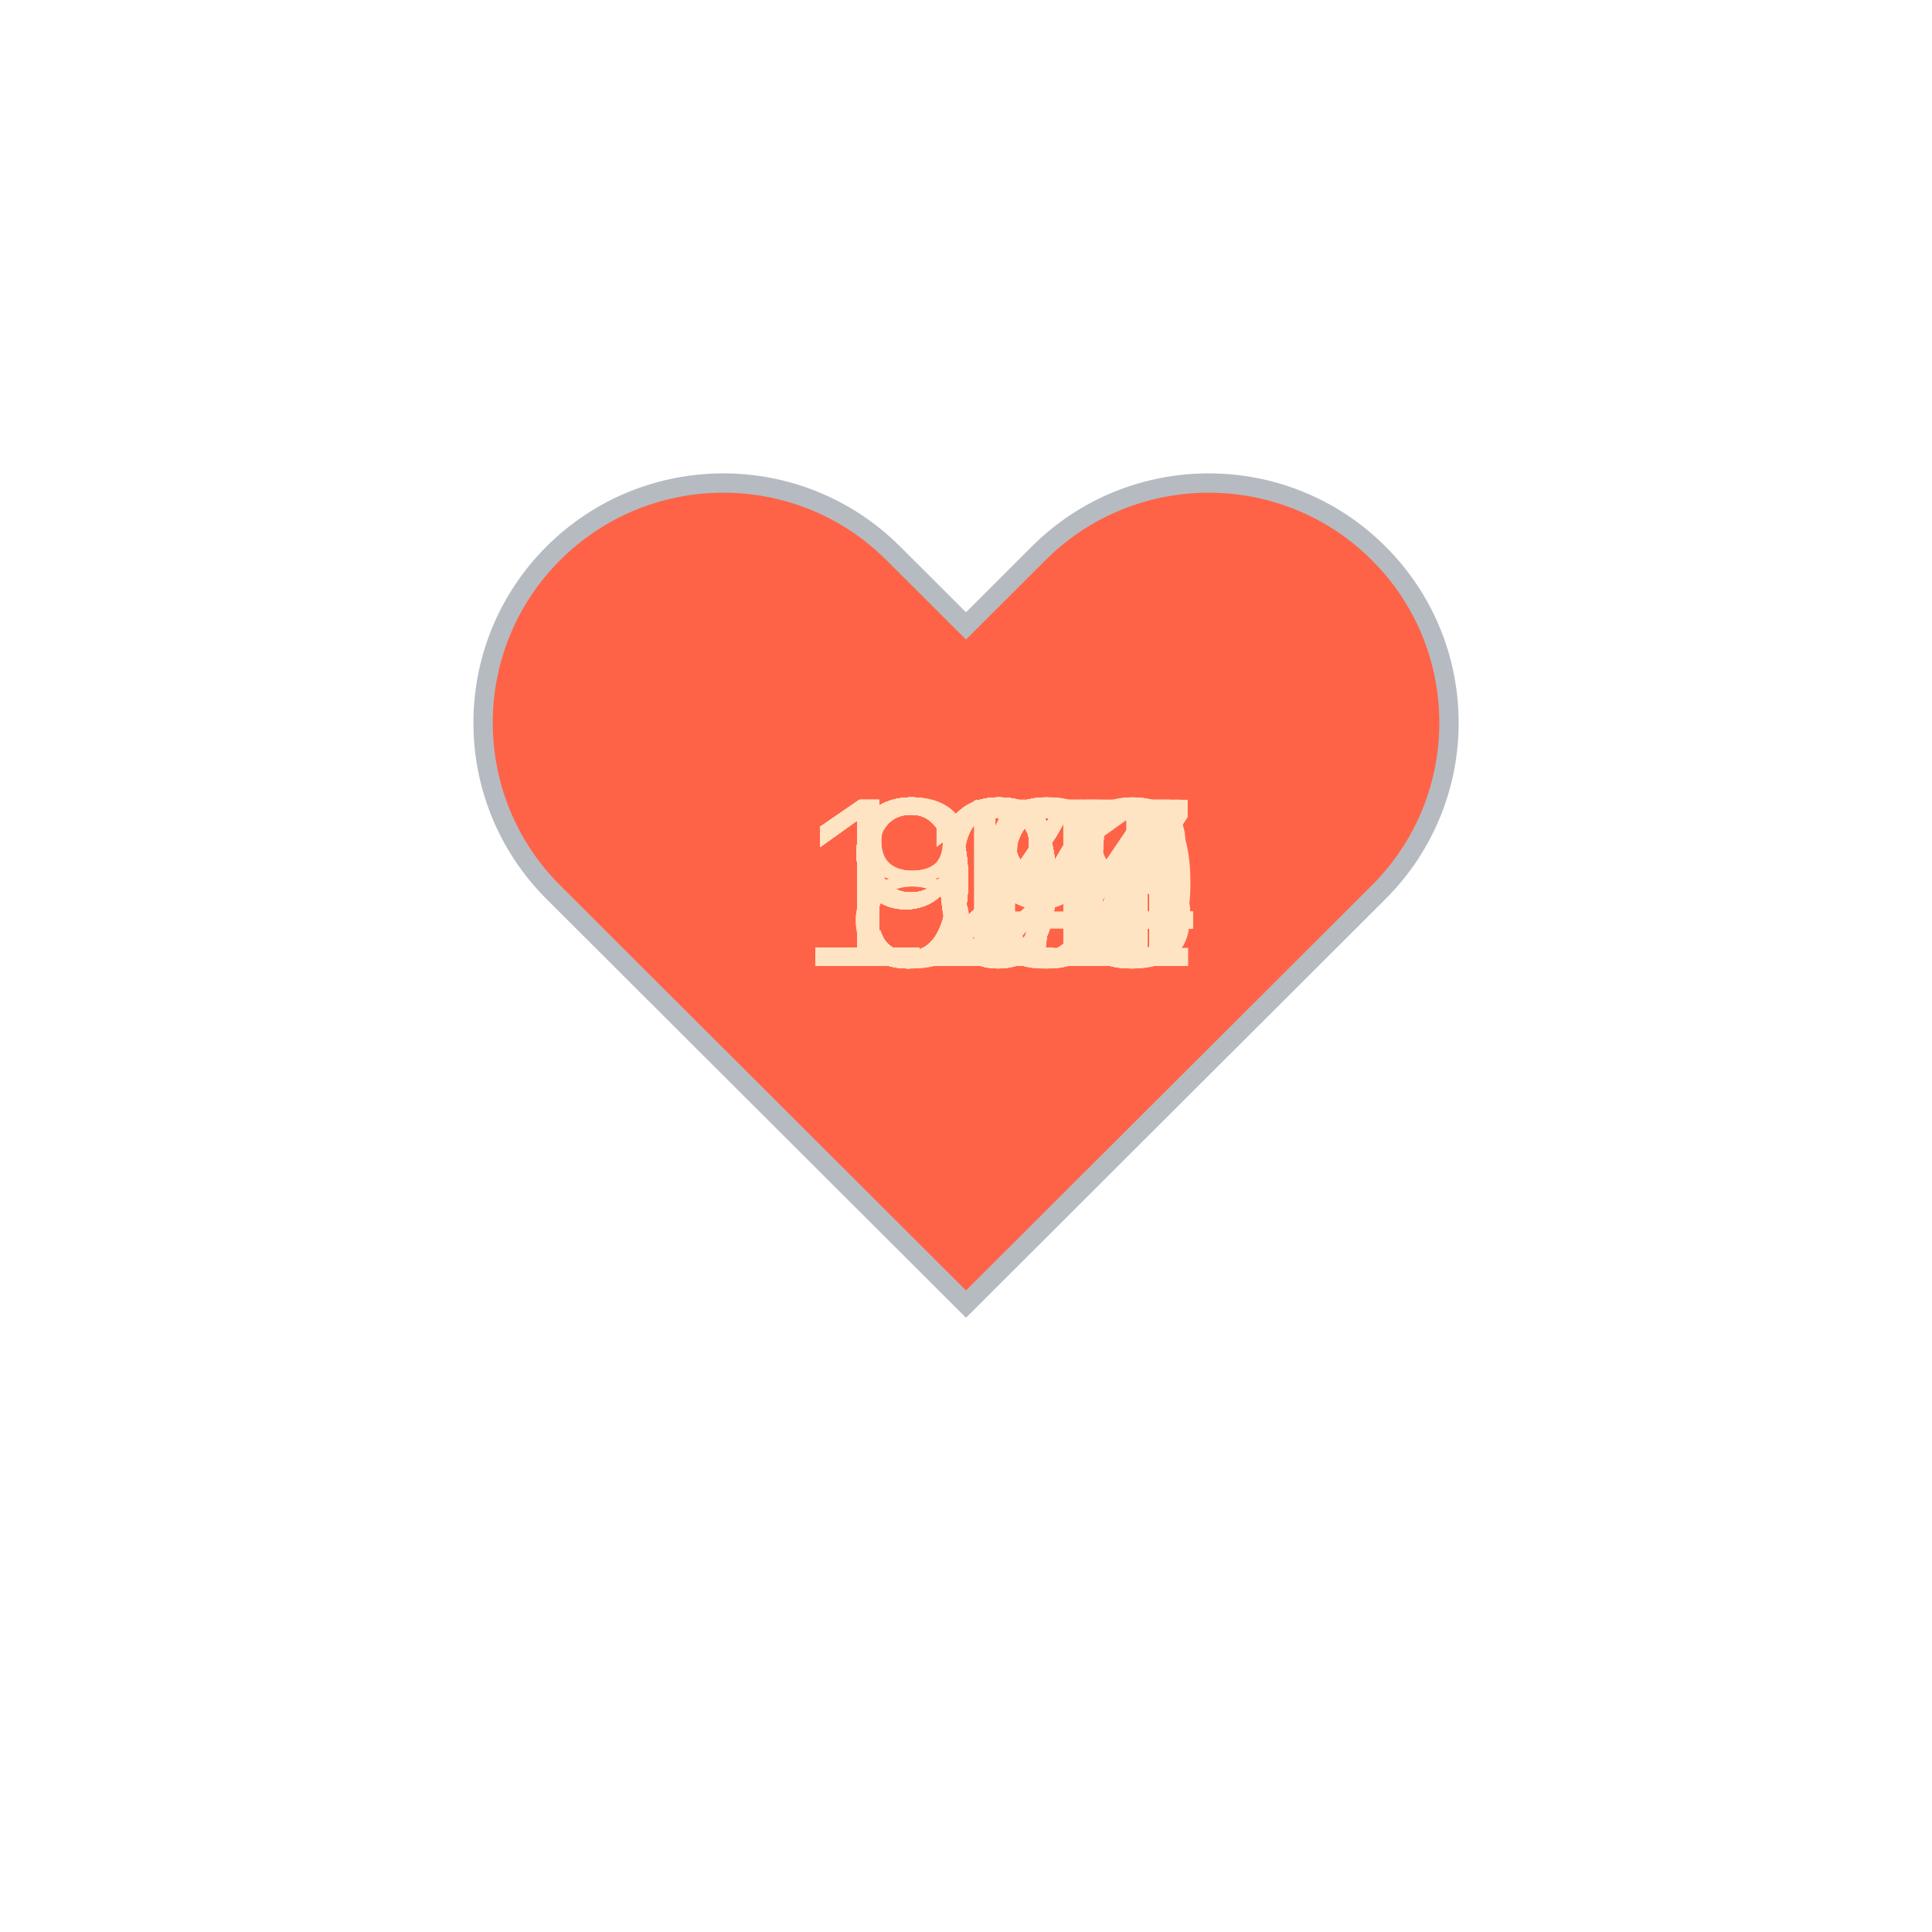
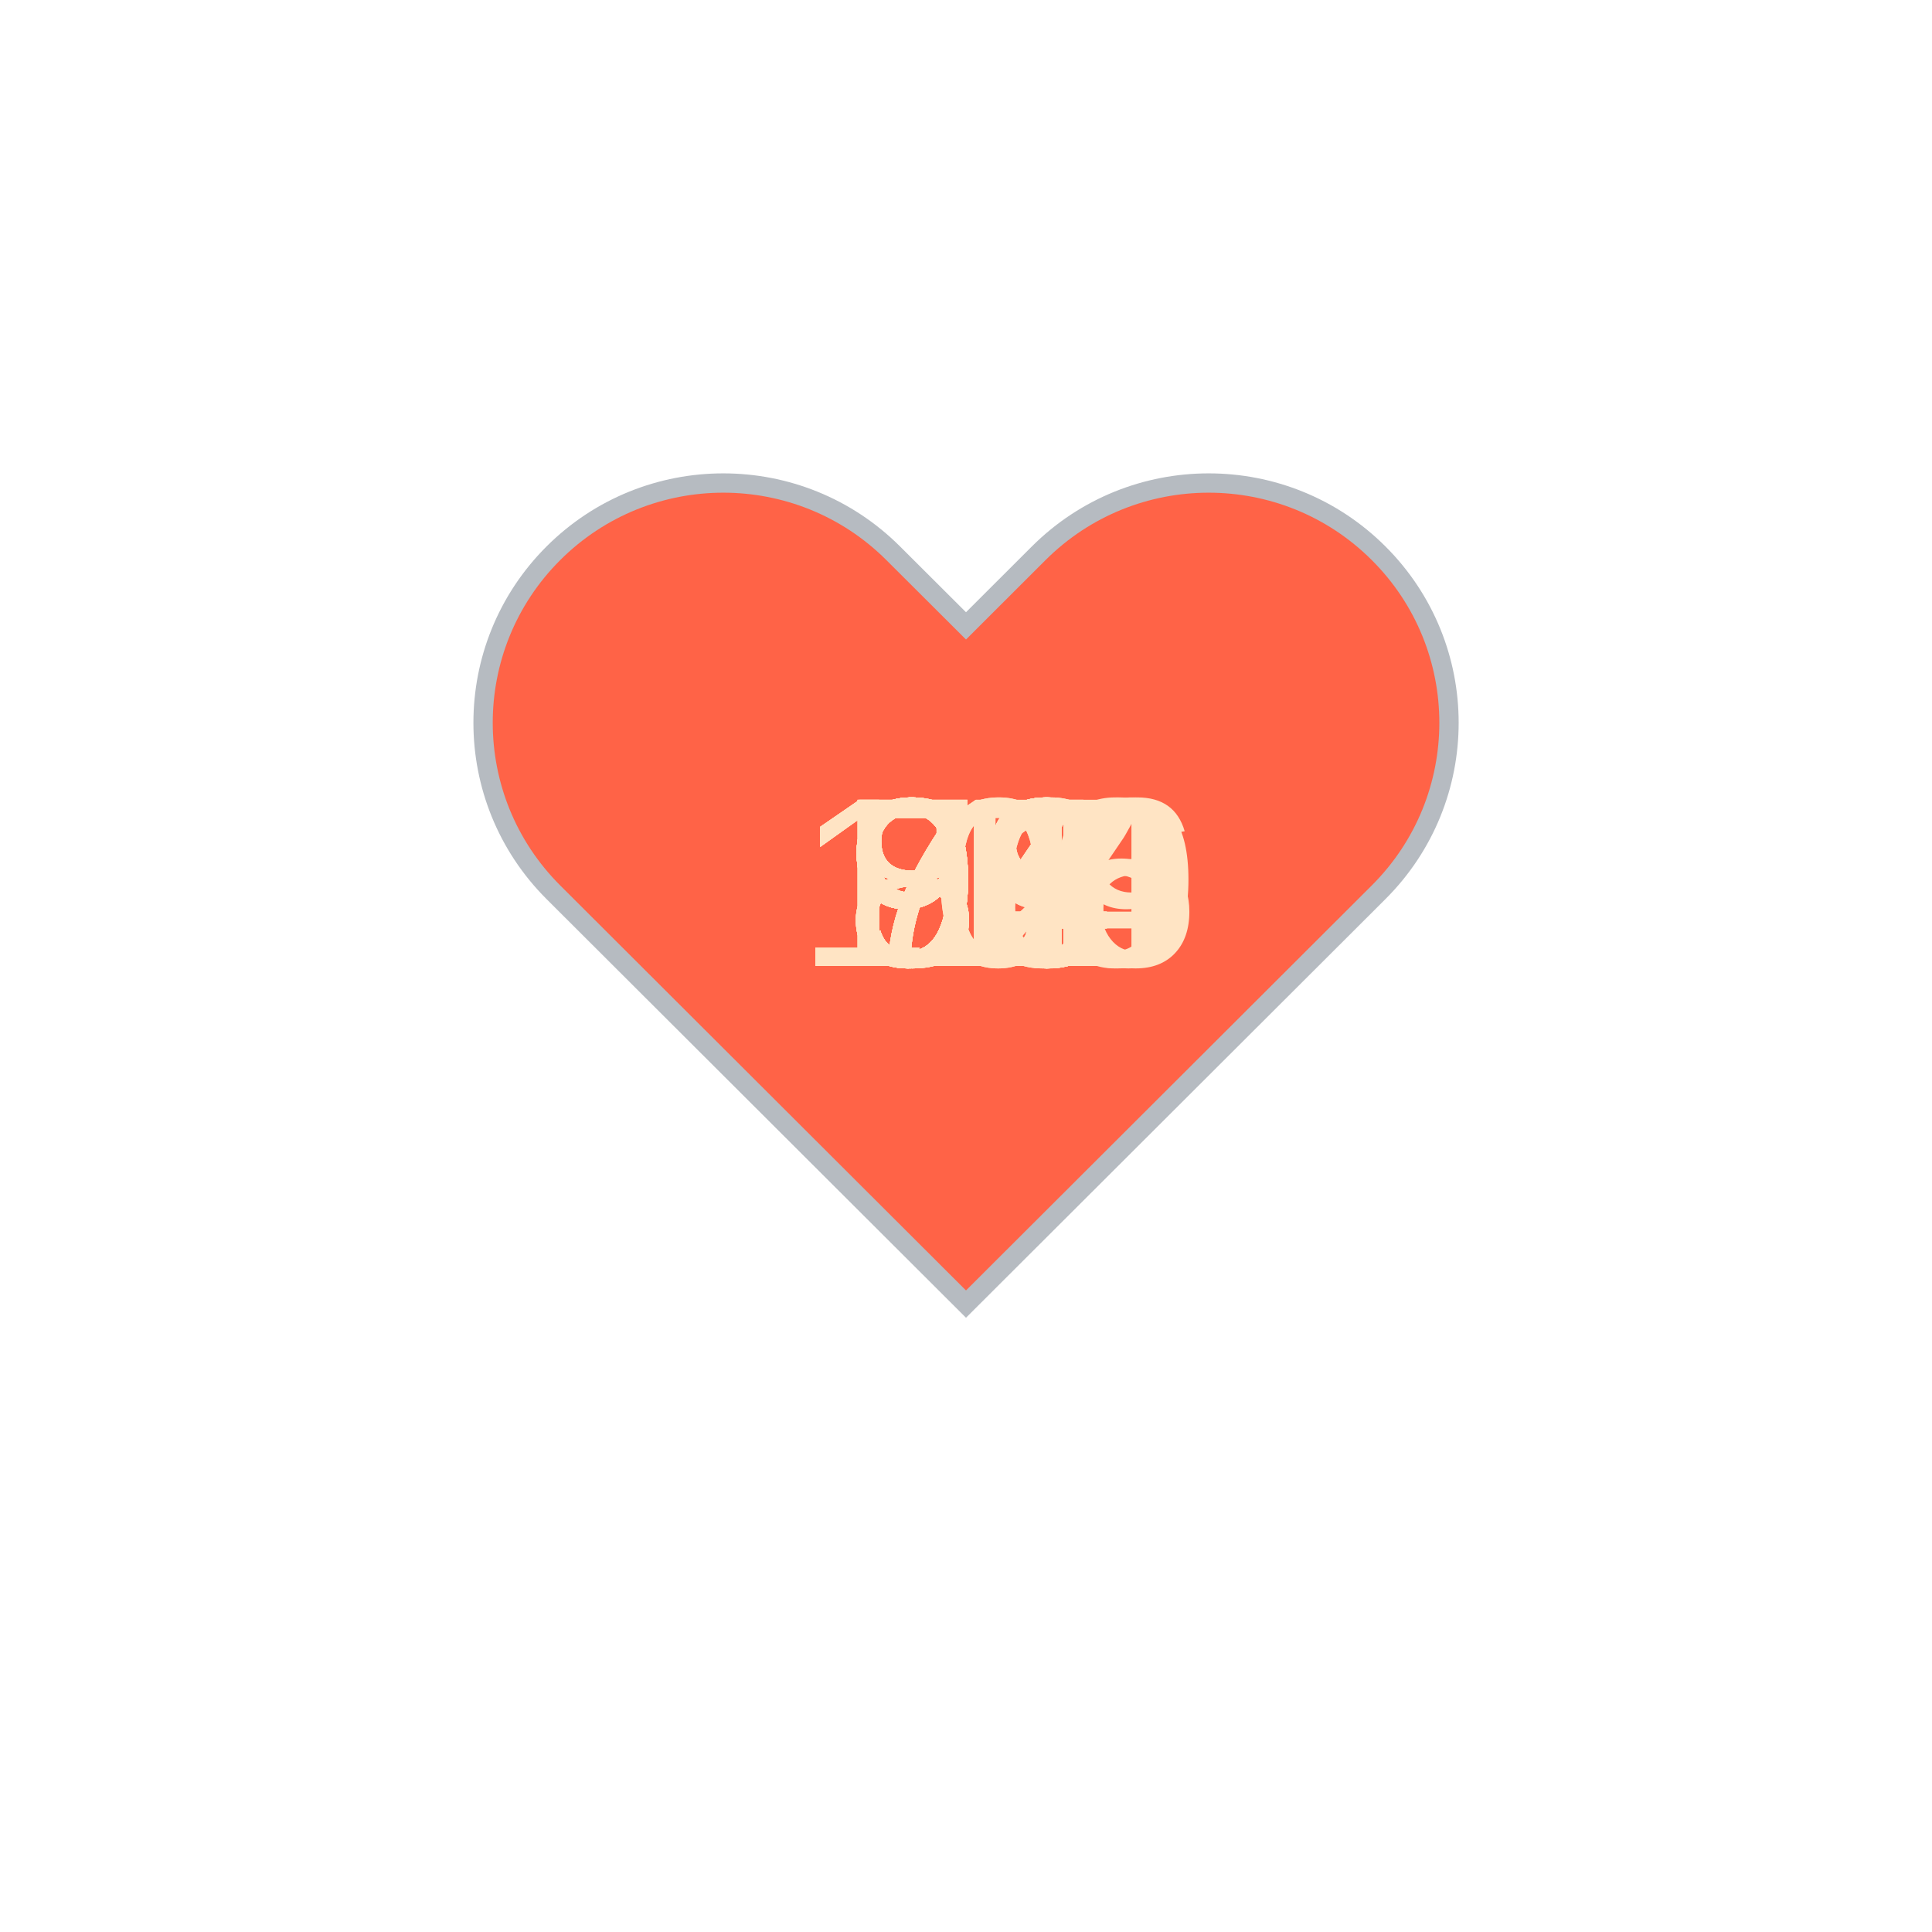
<svg xmlns="http://www.w3.org/2000/svg" baseProfile="full" height="150" version="1.1" viewBox="0,0,200,200" width="150">
  <defs />
  <g transform="translate(100 100)">
    <path d="M92.71,7.27L92.71,7.27c-9.71-9.69-25.46-9.69-35.18,0L50,14.79l-7.54-7.52C32.75-2.42,17-2.42,7.29,7.27v0 c-9.71,9.69-9.71,25.41,0,35.1L50,85l42.71-42.63C102.43,32.68,102.43,16.96,92.71,7.27z" fill="tomato" stroke="#B6BBC1" stroke-width="2" transform="translate(-50 -50)" />
    <animateTransform additive="sum" attributeName="transform" dur="1.2s" repeatCount="indefinite" type="scale" values="1; 1.5; 1.25; 1.5; 1.5; 1;" />
-     <text fill="bisque" style="font-size:25px; font-family:Arial" transform="translate(-17.5 0)">100<animate attributeName="visibility" dur="36.0s" keyTimes="0;0.03;0.07;0.1;0.13;0.17;0.2;0.23;0.27;0.3;0.33;0.37;0.4;0.43;0.47;0.5;0.53;0.57;0.6;0.63;0.67;0.7;0.73;0.77;0.8;0.83;0.87;0.9;0.93;0.97;1.0" repeatCount="indefinite" values="visible;hidden;hidden;hidden;hidden;hidden;hidden;hidden;hidden;hidden;hidden;hidden;hidden;hidden;hidden;hidden;hidden;hidden;hidden;hidden;hidden;hidden;hidden;hidden;hidden;hidden;hidden;hidden;hidden;hidden;hidden" />
+     <text fill="bisque" style="font-size:25px; font-family:Arial" transform="translate(-12.5 0)">78<animate attributeName="visibility" dur="36.0s" keyTimes="0;0.03;0.07;0.1;0.13;0.17;0.2;0.23;0.27;0.3;0.33;0.37;0.4;0.43;0.47;0.5;0.53;0.57;0.6;0.63;0.67;0.7;0.73;0.77;0.8;0.83;0.87;0.9;0.93;0.97;1.0" repeatCount="indefinite" values="visible;hidden;hidden;hidden;hidden;hidden;hidden;hidden;hidden;hidden;hidden;hidden;hidden;hidden;hidden;hidden;hidden;hidden;hidden;hidden;hidden;hidden;hidden;hidden;hidden;hidden;hidden;hidden;hidden;hidden;hidden" />
    </text>
-     <text fill="bisque" style="font-size:25px; font-family:Arial" transform="translate(-12.5 0)">97<animate attributeName="visibility" dur="36.0s" keyTimes="0;0.03;0.07;0.1;0.13;0.17;0.2;0.23;0.27;0.3;0.33;0.37;0.4;0.43;0.47;0.5;0.53;0.57;0.6;0.63;0.67;0.7;0.73;0.77;0.8;0.83;0.87;0.9;0.93;0.97;1.0" repeatCount="indefinite" values="hidden;visible;hidden;hidden;hidden;hidden;hidden;hidden;hidden;hidden;hidden;hidden;hidden;hidden;hidden;hidden;hidden;hidden;hidden;hidden;hidden;hidden;hidden;hidden;hidden;hidden;hidden;hidden;hidden;hidden;hidden" />
+     <text fill="bisque" style="font-size:25px; font-family:Arial" transform="translate(-12.5 0)">73<animate attributeName="visibility" dur="36.0s" keyTimes="0;0.03;0.07;0.1;0.13;0.17;0.2;0.23;0.27;0.3;0.33;0.37;0.4;0.43;0.47;0.5;0.53;0.57;0.6;0.63;0.67;0.7;0.73;0.77;0.8;0.83;0.87;0.9;0.93;0.97;1.0" repeatCount="indefinite" values="hidden;visible;hidden;hidden;hidden;hidden;hidden;hidden;hidden;hidden;hidden;hidden;hidden;hidden;hidden;hidden;hidden;hidden;hidden;hidden;hidden;hidden;hidden;hidden;hidden;hidden;hidden;hidden;hidden;hidden;hidden" />
    </text>
-     <text fill="bisque" style="font-size:25px; font-family:Arial" transform="translate(-12.5 0)">97<animate attributeName="visibility" dur="36.0s" keyTimes="0;0.03;0.07;0.1;0.13;0.17;0.2;0.23;0.27;0.3;0.33;0.37;0.4;0.43;0.47;0.5;0.53;0.57;0.6;0.63;0.67;0.7;0.73;0.77;0.8;0.83;0.87;0.9;0.93;0.97;1.0" repeatCount="indefinite" values="hidden;hidden;visible;hidden;hidden;hidden;hidden;hidden;hidden;hidden;hidden;hidden;hidden;hidden;hidden;hidden;hidden;hidden;hidden;hidden;hidden;hidden;hidden;hidden;hidden;hidden;hidden;hidden;hidden;hidden;hidden" />
+     <text fill="bisque" style="font-size:25px; font-family:Arial" transform="translate(-12.5 0)">78<animate attributeName="visibility" dur="36.0s" keyTimes="0;0.03;0.07;0.1;0.13;0.17;0.2;0.23;0.27;0.3;0.33;0.37;0.4;0.43;0.47;0.5;0.53;0.57;0.6;0.63;0.67;0.7;0.73;0.77;0.8;0.83;0.87;0.9;0.93;0.97;1.0" repeatCount="indefinite" values="hidden;hidden;visible;hidden;hidden;hidden;hidden;hidden;hidden;hidden;hidden;hidden;hidden;hidden;hidden;hidden;hidden;hidden;hidden;hidden;hidden;hidden;hidden;hidden;hidden;hidden;hidden;hidden;hidden;hidden;hidden" />
    </text>
-     <text fill="bisque" style="font-size:25px; font-family:Arial" transform="translate(-12.5 0)">97<animate attributeName="visibility" dur="36.0s" keyTimes="0;0.03;0.07;0.1;0.13;0.17;0.2;0.23;0.27;0.3;0.33;0.37;0.4;0.43;0.47;0.5;0.53;0.57;0.6;0.63;0.67;0.7;0.73;0.77;0.8;0.83;0.87;0.9;0.93;0.97;1.0" repeatCount="indefinite" values="hidden;hidden;hidden;visible;hidden;hidden;hidden;hidden;hidden;hidden;hidden;hidden;hidden;hidden;hidden;hidden;hidden;hidden;hidden;hidden;hidden;hidden;hidden;hidden;hidden;hidden;hidden;hidden;hidden;hidden;hidden" />
+     <text fill="bisque" style="font-size:25px; font-family:Arial" transform="translate(-12.5 0)">84<animate attributeName="visibility" dur="36.0s" keyTimes="0;0.03;0.07;0.1;0.13;0.17;0.2;0.23;0.27;0.3;0.33;0.37;0.4;0.43;0.47;0.5;0.53;0.57;0.6;0.63;0.67;0.7;0.73;0.77;0.8;0.83;0.87;0.9;0.93;0.97;1.0" repeatCount="indefinite" values="hidden;hidden;hidden;visible;hidden;hidden;hidden;hidden;hidden;hidden;hidden;hidden;hidden;hidden;hidden;hidden;hidden;hidden;hidden;hidden;hidden;hidden;hidden;hidden;hidden;hidden;hidden;hidden;hidden;hidden;hidden" />
    </text>
-     <text fill="bisque" style="font-size:25px; font-family:Arial" transform="translate(-12.5 0)">95<animate attributeName="visibility" dur="36.0s" keyTimes="0;0.03;0.07;0.1;0.13;0.17;0.2;0.23;0.27;0.3;0.33;0.37;0.4;0.43;0.47;0.5;0.53;0.57;0.6;0.63;0.67;0.7;0.73;0.77;0.8;0.83;0.87;0.9;0.93;0.97;1.0" repeatCount="indefinite" values="hidden;hidden;hidden;hidden;visible;hidden;hidden;hidden;hidden;hidden;hidden;hidden;hidden;hidden;hidden;hidden;hidden;hidden;hidden;hidden;hidden;hidden;hidden;hidden;hidden;hidden;hidden;hidden;hidden;hidden;hidden" />
+     <text fill="bisque" style="font-size:25px; font-family:Arial" transform="translate(-12.5 0)">84<animate attributeName="visibility" dur="36.0s" keyTimes="0;0.03;0.07;0.1;0.13;0.17;0.2;0.23;0.27;0.3;0.33;0.37;0.4;0.43;0.47;0.5;0.53;0.57;0.6;0.63;0.67;0.7;0.73;0.77;0.8;0.83;0.87;0.9;0.93;0.97;1.0" repeatCount="indefinite" values="hidden;hidden;hidden;hidden;visible;hidden;hidden;hidden;hidden;hidden;hidden;hidden;hidden;hidden;hidden;hidden;hidden;hidden;hidden;hidden;hidden;hidden;hidden;hidden;hidden;hidden;hidden;hidden;hidden;hidden;hidden" />
    </text>
-     <text fill="bisque" style="font-size:25px; font-family:Arial" transform="translate(-12.5 0)">94<animate attributeName="visibility" dur="36.0s" keyTimes="0;0.03;0.07;0.1;0.13;0.17;0.2;0.23;0.27;0.3;0.33;0.37;0.4;0.43;0.47;0.5;0.53;0.57;0.6;0.63;0.67;0.7;0.73;0.77;0.8;0.83;0.87;0.9;0.93;0.97;1.0" repeatCount="indefinite" values="hidden;hidden;hidden;hidden;hidden;visible;hidden;hidden;hidden;hidden;hidden;hidden;hidden;hidden;hidden;hidden;hidden;hidden;hidden;hidden;hidden;hidden;hidden;hidden;hidden;hidden;hidden;hidden;hidden;hidden;hidden" />
+     <text fill="bisque" style="font-size:25px; font-family:Arial" transform="translate(-12.5 0)">80<animate attributeName="visibility" dur="36.0s" keyTimes="0;0.03;0.07;0.1;0.13;0.17;0.2;0.23;0.27;0.3;0.33;0.37;0.4;0.43;0.47;0.5;0.53;0.57;0.6;0.63;0.67;0.7;0.73;0.77;0.8;0.83;0.87;0.9;0.93;0.97;1.0" repeatCount="indefinite" values="hidden;hidden;hidden;hidden;hidden;visible;hidden;hidden;hidden;hidden;hidden;hidden;hidden;hidden;hidden;hidden;hidden;hidden;hidden;hidden;hidden;hidden;hidden;hidden;hidden;hidden;hidden;hidden;hidden;hidden;hidden" />
    </text>
-     <text fill="bisque" style="font-size:25px; font-family:Arial" transform="translate(-12.5 0)">95<animate attributeName="visibility" dur="36.0s" keyTimes="0;0.03;0.07;0.1;0.13;0.17;0.2;0.23;0.27;0.3;0.33;0.37;0.4;0.43;0.47;0.5;0.53;0.57;0.6;0.63;0.67;0.7;0.73;0.77;0.8;0.83;0.87;0.9;0.93;0.97;1.0" repeatCount="indefinite" values="hidden;hidden;hidden;hidden;hidden;hidden;visible;hidden;hidden;hidden;hidden;hidden;hidden;hidden;hidden;hidden;hidden;hidden;hidden;hidden;hidden;hidden;hidden;hidden;hidden;hidden;hidden;hidden;hidden;hidden;hidden" />
+     <text fill="bisque" style="font-size:25px; font-family:Arial" transform="translate(-12.5 0)">84<animate attributeName="visibility" dur="36.0s" keyTimes="0;0.03;0.07;0.1;0.13;0.17;0.2;0.23;0.27;0.3;0.33;0.37;0.4;0.43;0.47;0.5;0.53;0.57;0.6;0.63;0.67;0.7;0.73;0.77;0.8;0.83;0.87;0.9;0.93;0.97;1.0" repeatCount="indefinite" values="hidden;hidden;hidden;hidden;hidden;hidden;visible;hidden;hidden;hidden;hidden;hidden;hidden;hidden;hidden;hidden;hidden;hidden;hidden;hidden;hidden;hidden;hidden;hidden;hidden;hidden;hidden;hidden;hidden;hidden;hidden" />
    </text>
-     <text fill="bisque" style="font-size:25px; font-family:Arial" transform="translate(-12.5 0)">98<animate attributeName="visibility" dur="36.0s" keyTimes="0;0.03;0.07;0.1;0.13;0.17;0.2;0.23;0.27;0.3;0.33;0.37;0.4;0.43;0.47;0.5;0.53;0.57;0.6;0.63;0.67;0.7;0.73;0.77;0.8;0.83;0.87;0.9;0.93;0.97;1.0" repeatCount="indefinite" values="hidden;hidden;hidden;hidden;hidden;hidden;hidden;visible;hidden;hidden;hidden;hidden;hidden;hidden;hidden;hidden;hidden;hidden;hidden;hidden;hidden;hidden;hidden;hidden;hidden;hidden;hidden;hidden;hidden;hidden;hidden" />
+     <text fill="bisque" style="font-size:25px; font-family:Arial" transform="translate(-12.5 0)">79<animate attributeName="visibility" dur="36.0s" keyTimes="0;0.03;0.07;0.1;0.13;0.17;0.2;0.23;0.27;0.3;0.33;0.37;0.4;0.43;0.47;0.5;0.53;0.57;0.6;0.63;0.67;0.7;0.73;0.77;0.8;0.83;0.87;0.9;0.93;0.97;1.0" repeatCount="indefinite" values="hidden;hidden;hidden;hidden;hidden;hidden;hidden;visible;hidden;hidden;hidden;hidden;hidden;hidden;hidden;hidden;hidden;hidden;hidden;hidden;hidden;hidden;hidden;hidden;hidden;hidden;hidden;hidden;hidden;hidden;hidden" />
    </text>
-     <text fill="bisque" style="font-size:25px; font-family:Arial" transform="translate(-12.5 0)">97<animate attributeName="visibility" dur="36.0s" keyTimes="0;0.03;0.07;0.1;0.13;0.17;0.2;0.23;0.27;0.3;0.33;0.37;0.4;0.43;0.47;0.5;0.53;0.57;0.6;0.63;0.67;0.7;0.73;0.77;0.8;0.83;0.87;0.9;0.93;0.97;1.0" repeatCount="indefinite" values="hidden;hidden;hidden;hidden;hidden;hidden;hidden;hidden;visible;hidden;hidden;hidden;hidden;hidden;hidden;hidden;hidden;hidden;hidden;hidden;hidden;hidden;hidden;hidden;hidden;hidden;hidden;hidden;hidden;hidden;hidden" />
+     <text fill="bisque" style="font-size:25px; font-family:Arial" transform="translate(-12.5 0)">79<animate attributeName="visibility" dur="36.0s" keyTimes="0;0.03;0.07;0.1;0.13;0.17;0.2;0.23;0.27;0.3;0.33;0.37;0.4;0.43;0.47;0.5;0.53;0.57;0.6;0.63;0.67;0.7;0.73;0.77;0.8;0.83;0.87;0.9;0.93;0.97;1.0" repeatCount="indefinite" values="hidden;hidden;hidden;hidden;hidden;hidden;hidden;hidden;visible;hidden;hidden;hidden;hidden;hidden;hidden;hidden;hidden;hidden;hidden;hidden;hidden;hidden;hidden;hidden;hidden;hidden;hidden;hidden;hidden;hidden;hidden" />
    </text>
-     <text fill="bisque" style="font-size:25px; font-family:Arial" transform="translate(-17.5 0)">101<animate attributeName="visibility" dur="36.0s" keyTimes="0;0.03;0.07;0.1;0.13;0.17;0.2;0.23;0.27;0.3;0.33;0.37;0.4;0.43;0.47;0.5;0.53;0.57;0.6;0.63;0.67;0.7;0.73;0.77;0.8;0.83;0.87;0.9;0.93;0.97;1.0" repeatCount="indefinite" values="hidden;hidden;hidden;hidden;hidden;hidden;hidden;hidden;hidden;visible;hidden;hidden;hidden;hidden;hidden;hidden;hidden;hidden;hidden;hidden;hidden;hidden;hidden;hidden;hidden;hidden;hidden;hidden;hidden;hidden;hidden" />
+     <text fill="bisque" style="font-size:25px; font-family:Arial" transform="translate(-12.5 0)">80<animate attributeName="visibility" dur="36.0s" keyTimes="0;0.03;0.07;0.1;0.13;0.17;0.2;0.23;0.27;0.3;0.33;0.37;0.4;0.43;0.47;0.5;0.53;0.57;0.6;0.63;0.67;0.7;0.73;0.77;0.8;0.83;0.87;0.9;0.93;0.97;1.0" repeatCount="indefinite" values="hidden;hidden;hidden;hidden;hidden;hidden;hidden;hidden;hidden;visible;hidden;hidden;hidden;hidden;hidden;hidden;hidden;hidden;hidden;hidden;hidden;hidden;hidden;hidden;hidden;hidden;hidden;hidden;hidden;hidden;hidden" />
    </text>
-     <text fill="bisque" style="font-size:25px; font-family:Arial" transform="translate(-17.5 0)">105<animate attributeName="visibility" dur="36.0s" keyTimes="0;0.03;0.07;0.1;0.13;0.17;0.2;0.23;0.27;0.3;0.33;0.37;0.4;0.43;0.47;0.5;0.53;0.57;0.6;0.63;0.67;0.7;0.73;0.77;0.8;0.83;0.87;0.9;0.93;0.97;1.0" repeatCount="indefinite" values="hidden;hidden;hidden;hidden;hidden;hidden;hidden;hidden;hidden;hidden;visible;hidden;hidden;hidden;hidden;hidden;hidden;hidden;hidden;hidden;hidden;hidden;hidden;hidden;hidden;hidden;hidden;hidden;hidden;hidden;hidden" />
+     <text fill="bisque" style="font-size:25px; font-family:Arial" transform="translate(-12.5 0)">83<animate attributeName="visibility" dur="36.0s" keyTimes="0;0.03;0.07;0.1;0.13;0.17;0.2;0.23;0.27;0.3;0.33;0.37;0.4;0.43;0.47;0.5;0.53;0.57;0.6;0.63;0.67;0.7;0.73;0.77;0.8;0.83;0.87;0.9;0.93;0.97;1.0" repeatCount="indefinite" values="hidden;hidden;hidden;hidden;hidden;hidden;hidden;hidden;hidden;hidden;visible;hidden;hidden;hidden;hidden;hidden;hidden;hidden;hidden;hidden;hidden;hidden;hidden;hidden;hidden;hidden;hidden;hidden;hidden;hidden;hidden" />
    </text>
-     <text fill="bisque" style="font-size:25px; font-family:Arial" transform="translate(-17.5 0)">105<animate attributeName="visibility" dur="36.0s" keyTimes="0;0.03;0.07;0.1;0.13;0.17;0.2;0.23;0.27;0.3;0.33;0.37;0.4;0.43;0.47;0.5;0.53;0.57;0.6;0.63;0.67;0.7;0.73;0.77;0.8;0.83;0.87;0.9;0.93;0.97;1.0" repeatCount="indefinite" values="hidden;hidden;hidden;hidden;hidden;hidden;hidden;hidden;hidden;hidden;hidden;visible;hidden;hidden;hidden;hidden;hidden;hidden;hidden;hidden;hidden;hidden;hidden;hidden;hidden;hidden;hidden;hidden;hidden;hidden;hidden" />
+     <text fill="bisque" style="font-size:25px; font-family:Arial" transform="translate(-12.5 0)">78<animate attributeName="visibility" dur="36.0s" keyTimes="0;0.03;0.07;0.1;0.13;0.17;0.2;0.23;0.27;0.3;0.33;0.37;0.4;0.43;0.47;0.5;0.53;0.57;0.6;0.63;0.67;0.7;0.73;0.77;0.8;0.83;0.87;0.9;0.93;0.97;1.0" repeatCount="indefinite" values="hidden;hidden;hidden;hidden;hidden;hidden;hidden;hidden;hidden;hidden;hidden;visible;hidden;hidden;hidden;hidden;hidden;hidden;hidden;hidden;hidden;hidden;hidden;hidden;hidden;hidden;hidden;hidden;hidden;hidden;hidden" />
    </text>
-     <text fill="bisque" style="font-size:25px; font-family:Arial" transform="translate(-17.5 0)">108<animate attributeName="visibility" dur="36.0s" keyTimes="0;0.03;0.07;0.1;0.13;0.17;0.2;0.23;0.27;0.3;0.33;0.37;0.4;0.43;0.47;0.5;0.53;0.57;0.6;0.63;0.67;0.7;0.73;0.77;0.8;0.83;0.87;0.9;0.93;0.97;1.0" repeatCount="indefinite" values="hidden;hidden;hidden;hidden;hidden;hidden;hidden;hidden;hidden;hidden;hidden;hidden;visible;hidden;hidden;hidden;hidden;hidden;hidden;hidden;hidden;hidden;hidden;hidden;hidden;hidden;hidden;hidden;hidden;hidden;hidden" />
+     <text fill="bisque" style="font-size:25px; font-family:Arial" transform="translate(-17.5 0)">114<animate attributeName="visibility" dur="36.0s" keyTimes="0;0.03;0.07;0.1;0.13;0.17;0.2;0.23;0.27;0.3;0.33;0.37;0.4;0.43;0.47;0.5;0.53;0.57;0.6;0.63;0.67;0.7;0.73;0.77;0.8;0.83;0.87;0.9;0.93;0.97;1.0" repeatCount="indefinite" values="hidden;hidden;hidden;hidden;hidden;hidden;hidden;hidden;hidden;hidden;hidden;hidden;visible;hidden;hidden;hidden;hidden;hidden;hidden;hidden;hidden;hidden;hidden;hidden;hidden;hidden;hidden;hidden;hidden;hidden;hidden" />
    </text>
-     <text fill="bisque" style="font-size:25px; font-family:Arial" transform="translate(-17.5 0)">117<animate attributeName="visibility" dur="36.0s" keyTimes="0;0.03;0.07;0.1;0.13;0.17;0.2;0.23;0.27;0.3;0.33;0.37;0.4;0.43;0.47;0.5;0.53;0.57;0.6;0.63;0.67;0.7;0.73;0.77;0.8;0.83;0.87;0.9;0.93;0.97;1.0" repeatCount="indefinite" values="hidden;hidden;hidden;hidden;hidden;hidden;hidden;hidden;hidden;hidden;hidden;hidden;hidden;visible;hidden;hidden;hidden;hidden;hidden;hidden;hidden;hidden;hidden;hidden;hidden;hidden;hidden;hidden;hidden;hidden;hidden" />
+     <text fill="bisque" style="font-size:25px; font-family:Arial" transform="translate(-17.5 0)">116<animate attributeName="visibility" dur="36.0s" keyTimes="0;0.03;0.07;0.1;0.13;0.17;0.2;0.23;0.27;0.3;0.33;0.37;0.4;0.43;0.47;0.5;0.53;0.57;0.6;0.63;0.67;0.7;0.73;0.77;0.8;0.83;0.87;0.9;0.93;0.97;1.0" repeatCount="indefinite" values="hidden;hidden;hidden;hidden;hidden;hidden;hidden;hidden;hidden;hidden;hidden;hidden;hidden;visible;hidden;hidden;hidden;hidden;hidden;hidden;hidden;hidden;hidden;hidden;hidden;hidden;hidden;hidden;hidden;hidden;hidden" />
    </text>
-     <text fill="bisque" style="font-size:25px; font-family:Arial" transform="translate(-17.5 0)">124<animate attributeName="visibility" dur="36.0s" keyTimes="0;0.03;0.07;0.1;0.13;0.17;0.2;0.23;0.27;0.3;0.33;0.37;0.4;0.43;0.47;0.5;0.53;0.57;0.6;0.63;0.67;0.7;0.73;0.77;0.8;0.83;0.87;0.9;0.93;0.97;1.0" repeatCount="indefinite" values="hidden;hidden;hidden;hidden;hidden;hidden;hidden;hidden;hidden;hidden;hidden;hidden;hidden;hidden;visible;hidden;hidden;hidden;hidden;hidden;hidden;hidden;hidden;hidden;hidden;hidden;hidden;hidden;hidden;hidden;hidden" />
+     <text fill="bisque" style="font-size:25px; font-family:Arial" transform="translate(-17.5 0)">109<animate attributeName="visibility" dur="36.0s" keyTimes="0;0.03;0.07;0.1;0.13;0.17;0.2;0.23;0.27;0.3;0.33;0.37;0.4;0.43;0.47;0.5;0.53;0.57;0.6;0.63;0.67;0.7;0.73;0.77;0.8;0.83;0.87;0.9;0.93;0.97;1.0" repeatCount="indefinite" values="hidden;hidden;hidden;hidden;hidden;hidden;hidden;hidden;hidden;hidden;hidden;hidden;hidden;hidden;visible;hidden;hidden;hidden;hidden;hidden;hidden;hidden;hidden;hidden;hidden;hidden;hidden;hidden;hidden;hidden;hidden" />
    </text>
-     <text fill="bisque" style="font-size:25px; font-family:Arial" transform="translate(-17.5 0)">127<animate attributeName="visibility" dur="36.0s" keyTimes="0;0.03;0.07;0.1;0.13;0.17;0.2;0.23;0.27;0.3;0.33;0.37;0.4;0.43;0.47;0.5;0.53;0.57;0.6;0.63;0.67;0.7;0.73;0.77;0.8;0.83;0.87;0.9;0.93;0.97;1.0" repeatCount="indefinite" values="hidden;hidden;hidden;hidden;hidden;hidden;hidden;hidden;hidden;hidden;hidden;hidden;hidden;hidden;hidden;visible;hidden;hidden;hidden;hidden;hidden;hidden;hidden;hidden;hidden;hidden;hidden;hidden;hidden;hidden;hidden" />
+     <text fill="bisque" style="font-size:25px; font-family:Arial" transform="translate(-12.5 0)">97<animate attributeName="visibility" dur="36.0s" keyTimes="0;0.03;0.07;0.1;0.13;0.17;0.2;0.23;0.27;0.3;0.33;0.37;0.4;0.43;0.47;0.5;0.53;0.57;0.6;0.63;0.67;0.7;0.73;0.77;0.8;0.83;0.87;0.9;0.93;0.97;1.0" repeatCount="indefinite" values="hidden;hidden;hidden;hidden;hidden;hidden;hidden;hidden;hidden;hidden;hidden;hidden;hidden;hidden;hidden;visible;hidden;hidden;hidden;hidden;hidden;hidden;hidden;hidden;hidden;hidden;hidden;hidden;hidden;hidden;hidden" />
    </text>
-     <text fill="bisque" style="font-size:25px; font-family:Arial" transform="translate(-17.5 0)">125<animate attributeName="visibility" dur="36.0s" keyTimes="0;0.03;0.07;0.1;0.13;0.17;0.2;0.23;0.27;0.3;0.33;0.37;0.4;0.43;0.47;0.5;0.53;0.57;0.6;0.63;0.67;0.7;0.73;0.77;0.8;0.83;0.87;0.9;0.93;0.97;1.0" repeatCount="indefinite" values="hidden;hidden;hidden;hidden;hidden;hidden;hidden;hidden;hidden;hidden;hidden;hidden;hidden;hidden;hidden;hidden;visible;hidden;hidden;hidden;hidden;hidden;hidden;hidden;hidden;hidden;hidden;hidden;hidden;hidden;hidden" />
+     <text fill="bisque" style="font-size:25px; font-family:Arial" transform="translate(-12.5 0)">94<animate attributeName="visibility" dur="36.0s" keyTimes="0;0.03;0.07;0.1;0.13;0.17;0.2;0.23;0.27;0.3;0.33;0.37;0.4;0.43;0.47;0.5;0.53;0.57;0.6;0.63;0.67;0.7;0.73;0.77;0.8;0.83;0.87;0.9;0.93;0.97;1.0" repeatCount="indefinite" values="hidden;hidden;hidden;hidden;hidden;hidden;hidden;hidden;hidden;hidden;hidden;hidden;hidden;hidden;hidden;hidden;visible;hidden;hidden;hidden;hidden;hidden;hidden;hidden;hidden;hidden;hidden;hidden;hidden;hidden;hidden" />
    </text>
-     <text fill="bisque" style="font-size:25px; font-family:Arial" transform="translate(-17.5 0)">125<animate attributeName="visibility" dur="36.0s" keyTimes="0;0.03;0.07;0.1;0.13;0.17;0.2;0.23;0.27;0.3;0.33;0.37;0.4;0.43;0.47;0.5;0.53;0.57;0.6;0.63;0.67;0.7;0.73;0.77;0.8;0.83;0.87;0.9;0.93;0.97;1.0" repeatCount="indefinite" values="hidden;hidden;hidden;hidden;hidden;hidden;hidden;hidden;hidden;hidden;hidden;hidden;hidden;hidden;hidden;hidden;hidden;visible;hidden;hidden;hidden;hidden;hidden;hidden;hidden;hidden;hidden;hidden;hidden;hidden;hidden" />
+     <text fill="bisque" style="font-size:25px; font-family:Arial" transform="translate(-12.5 0)">92<animate attributeName="visibility" dur="36.0s" keyTimes="0;0.03;0.07;0.1;0.13;0.17;0.2;0.23;0.27;0.3;0.33;0.37;0.4;0.43;0.47;0.5;0.53;0.57;0.6;0.63;0.67;0.7;0.73;0.77;0.8;0.83;0.87;0.9;0.93;0.97;1.0" repeatCount="indefinite" values="hidden;hidden;hidden;hidden;hidden;hidden;hidden;hidden;hidden;hidden;hidden;hidden;hidden;hidden;hidden;hidden;hidden;visible;hidden;hidden;hidden;hidden;hidden;hidden;hidden;hidden;hidden;hidden;hidden;hidden;hidden" />
    </text>
-     <text fill="bisque" style="font-size:25px; font-family:Arial" transform="translate(-17.5 0)">124<animate attributeName="visibility" dur="36.0s" keyTimes="0;0.03;0.07;0.1;0.13;0.17;0.2;0.23;0.27;0.3;0.33;0.37;0.4;0.43;0.47;0.5;0.53;0.57;0.6;0.63;0.67;0.7;0.73;0.77;0.8;0.83;0.87;0.9;0.93;0.97;1.0" repeatCount="indefinite" values="hidden;hidden;hidden;hidden;hidden;hidden;hidden;hidden;hidden;hidden;hidden;hidden;hidden;hidden;hidden;hidden;hidden;hidden;visible;hidden;hidden;hidden;hidden;hidden;hidden;hidden;hidden;hidden;hidden;hidden;hidden" />
+     <text fill="bisque" style="font-size:25px; font-family:Arial" transform="translate(-12.5 0)">92<animate attributeName="visibility" dur="36.0s" keyTimes="0;0.03;0.07;0.1;0.13;0.17;0.2;0.23;0.27;0.3;0.33;0.37;0.4;0.43;0.47;0.5;0.53;0.57;0.6;0.63;0.67;0.7;0.73;0.77;0.8;0.83;0.87;0.9;0.93;0.97;1.0" repeatCount="indefinite" values="hidden;hidden;hidden;hidden;hidden;hidden;hidden;hidden;hidden;hidden;hidden;hidden;hidden;hidden;hidden;hidden;hidden;hidden;visible;hidden;hidden;hidden;hidden;hidden;hidden;hidden;hidden;hidden;hidden;hidden;hidden" />
    </text>
-     <text fill="bisque" style="font-size:25px; font-family:Arial" transform="translate(-17.5 0)">124<animate attributeName="visibility" dur="36.0s" keyTimes="0;0.03;0.07;0.1;0.13;0.17;0.2;0.23;0.27;0.3;0.33;0.37;0.4;0.43;0.47;0.5;0.53;0.57;0.6;0.63;0.67;0.7;0.73;0.77;0.8;0.83;0.87;0.9;0.93;0.97;1.0" repeatCount="indefinite" values="hidden;hidden;hidden;hidden;hidden;hidden;hidden;hidden;hidden;hidden;hidden;hidden;hidden;hidden;hidden;hidden;hidden;hidden;hidden;visible;hidden;hidden;hidden;hidden;hidden;hidden;hidden;hidden;hidden;hidden;hidden" />
+     <text fill="bisque" style="font-size:25px; font-family:Arial" transform="translate(-12.5 0)">90<animate attributeName="visibility" dur="36.0s" keyTimes="0;0.03;0.07;0.1;0.13;0.17;0.2;0.23;0.27;0.3;0.33;0.37;0.4;0.43;0.47;0.5;0.53;0.57;0.6;0.63;0.67;0.7;0.73;0.77;0.8;0.83;0.87;0.9;0.93;0.97;1.0" repeatCount="indefinite" values="hidden;hidden;hidden;hidden;hidden;hidden;hidden;hidden;hidden;hidden;hidden;hidden;hidden;hidden;hidden;hidden;hidden;hidden;hidden;visible;hidden;hidden;hidden;hidden;hidden;hidden;hidden;hidden;hidden;hidden;hidden" />
    </text>
-     <text fill="bisque" style="font-size:25px; font-family:Arial" transform="translate(-17.5 0)">124<animate attributeName="visibility" dur="36.0s" keyTimes="0;0.03;0.07;0.1;0.13;0.17;0.2;0.23;0.27;0.3;0.33;0.37;0.4;0.43;0.47;0.5;0.53;0.57;0.6;0.63;0.67;0.7;0.73;0.77;0.8;0.83;0.87;0.9;0.93;0.97;1.0" repeatCount="indefinite" values="hidden;hidden;hidden;hidden;hidden;hidden;hidden;hidden;hidden;hidden;hidden;hidden;hidden;hidden;hidden;hidden;hidden;hidden;hidden;hidden;visible;hidden;hidden;hidden;hidden;hidden;hidden;hidden;hidden;hidden;hidden" />
+     <text fill="bisque" style="font-size:25px; font-family:Arial" transform="translate(-12.5 0)">91<animate attributeName="visibility" dur="36.0s" keyTimes="0;0.03;0.07;0.1;0.13;0.17;0.2;0.23;0.27;0.3;0.33;0.37;0.4;0.43;0.47;0.5;0.53;0.57;0.6;0.63;0.67;0.7;0.73;0.77;0.8;0.83;0.87;0.9;0.93;0.97;1.0" repeatCount="indefinite" values="hidden;hidden;hidden;hidden;hidden;hidden;hidden;hidden;hidden;hidden;hidden;hidden;hidden;hidden;hidden;hidden;hidden;hidden;hidden;hidden;visible;hidden;hidden;hidden;hidden;hidden;hidden;hidden;hidden;hidden;hidden" />
    </text>
-     <text fill="bisque" style="font-size:25px; font-family:Arial" transform="translate(-17.5 0)">124<animate attributeName="visibility" dur="36.0s" keyTimes="0;0.03;0.07;0.1;0.13;0.17;0.2;0.23;0.27;0.3;0.33;0.37;0.4;0.43;0.47;0.5;0.53;0.57;0.6;0.63;0.67;0.7;0.73;0.77;0.8;0.83;0.87;0.9;0.93;0.97;1.0" repeatCount="indefinite" values="hidden;hidden;hidden;hidden;hidden;hidden;hidden;hidden;hidden;hidden;hidden;hidden;hidden;hidden;hidden;hidden;hidden;hidden;hidden;hidden;hidden;visible;hidden;hidden;hidden;hidden;hidden;hidden;hidden;hidden;hidden" />
+     <text fill="bisque" style="font-size:25px; font-family:Arial" transform="translate(-12.5 0)">91<animate attributeName="visibility" dur="36.0s" keyTimes="0;0.03;0.07;0.1;0.13;0.17;0.2;0.23;0.27;0.3;0.33;0.37;0.4;0.43;0.47;0.5;0.53;0.57;0.6;0.63;0.67;0.7;0.73;0.77;0.8;0.83;0.87;0.9;0.93;0.97;1.0" repeatCount="indefinite" values="hidden;hidden;hidden;hidden;hidden;hidden;hidden;hidden;hidden;hidden;hidden;hidden;hidden;hidden;hidden;hidden;hidden;hidden;hidden;hidden;hidden;visible;hidden;hidden;hidden;hidden;hidden;hidden;hidden;hidden;hidden" />
    </text>
-     <text fill="bisque" style="font-size:25px; font-family:Arial" transform="translate(-17.5 0)">123<animate attributeName="visibility" dur="36.0s" keyTimes="0;0.03;0.07;0.1;0.13;0.17;0.2;0.23;0.27;0.3;0.33;0.37;0.4;0.43;0.47;0.5;0.53;0.57;0.6;0.63;0.67;0.7;0.73;0.77;0.8;0.83;0.87;0.9;0.93;0.97;1.0" repeatCount="indefinite" values="hidden;hidden;hidden;hidden;hidden;hidden;hidden;hidden;hidden;hidden;hidden;hidden;hidden;hidden;hidden;hidden;hidden;hidden;hidden;hidden;hidden;hidden;visible;hidden;hidden;hidden;hidden;hidden;hidden;hidden;hidden" />
+     <text fill="bisque" style="font-size:25px; font-family:Arial" transform="translate(-12.5 0)">93<animate attributeName="visibility" dur="36.0s" keyTimes="0;0.03;0.07;0.1;0.13;0.17;0.2;0.23;0.27;0.3;0.33;0.37;0.4;0.43;0.47;0.5;0.53;0.57;0.6;0.63;0.67;0.7;0.73;0.77;0.8;0.83;0.87;0.9;0.93;0.97;1.0" repeatCount="indefinite" values="hidden;hidden;hidden;hidden;hidden;hidden;hidden;hidden;hidden;hidden;hidden;hidden;hidden;hidden;hidden;hidden;hidden;hidden;hidden;hidden;hidden;hidden;visible;hidden;hidden;hidden;hidden;hidden;hidden;hidden;hidden" />
    </text>
-     <text fill="bisque" style="font-size:25px; font-family:Arial" transform="translate(-12.5 0)">94<animate attributeName="visibility" dur="36.0s" keyTimes="0;0.03;0.07;0.1;0.13;0.17;0.2;0.23;0.27;0.3;0.33;0.37;0.4;0.43;0.47;0.5;0.53;0.57;0.6;0.63;0.67;0.7;0.73;0.77;0.8;0.83;0.87;0.9;0.93;0.97;1.0" repeatCount="indefinite" values="hidden;hidden;hidden;hidden;hidden;hidden;hidden;hidden;hidden;hidden;hidden;hidden;hidden;hidden;hidden;hidden;hidden;hidden;hidden;hidden;hidden;hidden;hidden;visible;hidden;hidden;hidden;hidden;hidden;hidden;hidden" />
+     <text fill="bisque" style="font-size:25px; font-family:Arial" transform="translate(-12.5 0)">93<animate attributeName="visibility" dur="36.0s" keyTimes="0;0.03;0.07;0.1;0.13;0.17;0.2;0.23;0.27;0.3;0.33;0.37;0.4;0.43;0.47;0.5;0.53;0.57;0.6;0.63;0.67;0.7;0.73;0.77;0.8;0.83;0.87;0.9;0.93;0.97;1.0" repeatCount="indefinite" values="hidden;hidden;hidden;hidden;hidden;hidden;hidden;hidden;hidden;hidden;hidden;hidden;hidden;hidden;hidden;hidden;hidden;hidden;hidden;hidden;hidden;hidden;hidden;visible;hidden;hidden;hidden;hidden;hidden;hidden;hidden" />
    </text>
-     <text fill="bisque" style="font-size:25px; font-family:Arial" transform="translate(-12.5 0)">93<animate attributeName="visibility" dur="36.0s" keyTimes="0;0.03;0.07;0.1;0.13;0.17;0.2;0.23;0.27;0.3;0.33;0.37;0.4;0.43;0.47;0.5;0.53;0.57;0.6;0.63;0.67;0.7;0.73;0.77;0.8;0.83;0.87;0.9;0.93;0.97;1.0" repeatCount="indefinite" values="hidden;hidden;hidden;hidden;hidden;hidden;hidden;hidden;hidden;hidden;hidden;hidden;hidden;hidden;hidden;hidden;hidden;hidden;hidden;hidden;hidden;hidden;hidden;hidden;visible;hidden;hidden;hidden;hidden;hidden;hidden" />
+     <text fill="bisque" style="font-size:25px; font-family:Arial" transform="translate(-12.5 0)">98<animate attributeName="visibility" dur="36.0s" keyTimes="0;0.03;0.07;0.1;0.13;0.17;0.2;0.23;0.27;0.3;0.33;0.37;0.4;0.43;0.47;0.5;0.53;0.57;0.6;0.63;0.67;0.7;0.73;0.77;0.8;0.83;0.87;0.9;0.93;0.97;1.0" repeatCount="indefinite" values="hidden;hidden;hidden;hidden;hidden;hidden;hidden;hidden;hidden;hidden;hidden;hidden;hidden;hidden;hidden;hidden;hidden;hidden;hidden;hidden;hidden;hidden;hidden;hidden;visible;hidden;hidden;hidden;hidden;hidden;hidden" />
    </text>
-     <text fill="bisque" style="font-size:25px; font-family:Arial" transform="translate(-12.5 0)">98<animate attributeName="visibility" dur="36.0s" keyTimes="0;0.03;0.07;0.1;0.13;0.17;0.2;0.23;0.27;0.3;0.33;0.37;0.4;0.43;0.47;0.5;0.53;0.57;0.6;0.63;0.67;0.7;0.73;0.77;0.8;0.83;0.87;0.9;0.93;0.97;1.0" repeatCount="indefinite" values="hidden;hidden;hidden;hidden;hidden;hidden;hidden;hidden;hidden;hidden;hidden;hidden;hidden;hidden;hidden;hidden;hidden;hidden;hidden;hidden;hidden;hidden;hidden;hidden;hidden;visible;hidden;hidden;hidden;hidden;hidden" />
+     <text fill="bisque" style="font-size:25px; font-family:Arial" transform="translate(-12.5 0)">96<animate attributeName="visibility" dur="36.0s" keyTimes="0;0.03;0.07;0.1;0.13;0.17;0.2;0.23;0.27;0.3;0.33;0.37;0.4;0.43;0.47;0.5;0.53;0.57;0.6;0.63;0.67;0.7;0.73;0.77;0.8;0.83;0.87;0.9;0.93;0.97;1.0" repeatCount="indefinite" values="hidden;hidden;hidden;hidden;hidden;hidden;hidden;hidden;hidden;hidden;hidden;hidden;hidden;hidden;hidden;hidden;hidden;hidden;hidden;hidden;hidden;hidden;hidden;hidden;hidden;visible;hidden;hidden;hidden;hidden;hidden" />
    </text>
-     <text fill="bisque" style="font-size:25px; font-family:Arial" transform="translate(-12.5 0)">89<animate attributeName="visibility" dur="36.0s" keyTimes="0;0.03;0.07;0.1;0.13;0.17;0.2;0.23;0.27;0.3;0.33;0.37;0.4;0.43;0.47;0.5;0.53;0.57;0.6;0.63;0.67;0.7;0.73;0.77;0.8;0.83;0.87;0.9;0.93;0.97;1.0" repeatCount="indefinite" values="hidden;hidden;hidden;hidden;hidden;hidden;hidden;hidden;hidden;hidden;hidden;hidden;hidden;hidden;hidden;hidden;hidden;hidden;hidden;hidden;hidden;hidden;hidden;hidden;hidden;hidden;visible;hidden;hidden;hidden;hidden" />
+     <text fill="bisque" style="font-size:25px; font-family:Arial" transform="translate(-12.5 0)">96<animate attributeName="visibility" dur="36.0s" keyTimes="0;0.03;0.07;0.1;0.13;0.17;0.2;0.23;0.27;0.3;0.33;0.37;0.4;0.43;0.47;0.5;0.53;0.57;0.6;0.63;0.67;0.7;0.73;0.77;0.8;0.83;0.87;0.9;0.93;0.97;1.0" repeatCount="indefinite" values="hidden;hidden;hidden;hidden;hidden;hidden;hidden;hidden;hidden;hidden;hidden;hidden;hidden;hidden;hidden;hidden;hidden;hidden;hidden;hidden;hidden;hidden;hidden;hidden;hidden;hidden;visible;hidden;hidden;hidden;hidden" />
    </text>
-     <text fill="bisque" style="font-size:25px; font-family:Arial" transform="translate(-12.5 0)">89<animate attributeName="visibility" dur="36.0s" keyTimes="0;0.03;0.07;0.1;0.13;0.17;0.2;0.23;0.27;0.3;0.33;0.37;0.4;0.43;0.47;0.5;0.53;0.57;0.6;0.63;0.67;0.7;0.73;0.77;0.8;0.83;0.87;0.9;0.93;0.97;1.0" repeatCount="indefinite" values="hidden;hidden;hidden;hidden;hidden;hidden;hidden;hidden;hidden;hidden;hidden;hidden;hidden;hidden;hidden;hidden;hidden;hidden;hidden;hidden;hidden;hidden;hidden;hidden;hidden;hidden;hidden;visible;hidden;hidden;hidden" />
+     <text fill="bisque" style="font-size:25px; font-family:Arial" transform="translate(-12.5 0)">97<animate attributeName="visibility" dur="36.0s" keyTimes="0;0.03;0.07;0.1;0.13;0.17;0.2;0.23;0.27;0.3;0.33;0.37;0.4;0.43;0.47;0.5;0.53;0.57;0.6;0.63;0.67;0.7;0.73;0.77;0.8;0.83;0.87;0.9;0.93;0.97;1.0" repeatCount="indefinite" values="hidden;hidden;hidden;hidden;hidden;hidden;hidden;hidden;hidden;hidden;hidden;hidden;hidden;hidden;hidden;hidden;hidden;hidden;hidden;hidden;hidden;hidden;hidden;hidden;hidden;hidden;hidden;visible;hidden;hidden;hidden" />
    </text>
-     <text fill="bisque" style="font-size:25px; font-family:Arial" transform="translate(-12.5 0)">92<animate attributeName="visibility" dur="36.0s" keyTimes="0;0.03;0.07;0.1;0.13;0.17;0.2;0.23;0.27;0.3;0.33;0.37;0.4;0.43;0.47;0.5;0.53;0.57;0.6;0.63;0.67;0.7;0.73;0.77;0.8;0.83;0.87;0.9;0.93;0.97;1.0" repeatCount="indefinite" values="hidden;hidden;hidden;hidden;hidden;hidden;hidden;hidden;hidden;hidden;hidden;hidden;hidden;hidden;hidden;hidden;hidden;hidden;hidden;hidden;hidden;hidden;hidden;hidden;hidden;hidden;hidden;hidden;visible;hidden;hidden" />
+     <text fill="bisque" style="font-size:25px; font-family:Arial" transform="translate(-17.5 0)">106<animate attributeName="visibility" dur="36.0s" keyTimes="0;0.03;0.07;0.1;0.13;0.17;0.2;0.23;0.27;0.3;0.33;0.37;0.4;0.43;0.47;0.5;0.53;0.57;0.6;0.63;0.67;0.7;0.73;0.77;0.8;0.83;0.87;0.9;0.93;0.97;1.0" repeatCount="indefinite" values="hidden;hidden;hidden;hidden;hidden;hidden;hidden;hidden;hidden;hidden;hidden;hidden;hidden;hidden;hidden;hidden;hidden;hidden;hidden;hidden;hidden;hidden;hidden;hidden;hidden;hidden;hidden;hidden;visible;hidden;hidden" />
    </text>
-     <text fill="bisque" style="font-size:25px; font-family:Arial" transform="translate(-12.5 0)">96<animate attributeName="visibility" dur="36.0s" keyTimes="0;0.03;0.07;0.1;0.13;0.17;0.2;0.23;0.27;0.3;0.33;0.37;0.4;0.43;0.47;0.5;0.53;0.57;0.6;0.63;0.67;0.7;0.73;0.77;0.8;0.83;0.87;0.9;0.93;0.97;1.0" repeatCount="indefinite" values="hidden;hidden;hidden;hidden;hidden;hidden;hidden;hidden;hidden;hidden;hidden;hidden;hidden;hidden;hidden;hidden;hidden;hidden;hidden;hidden;hidden;hidden;hidden;hidden;hidden;hidden;hidden;hidden;hidden;visible;hidden" />
+     <text fill="bisque" style="font-size:25px; font-family:Arial" transform="translate(-17.5 0)">110<animate attributeName="visibility" dur="36.0s" keyTimes="0;0.03;0.07;0.1;0.13;0.17;0.2;0.23;0.27;0.3;0.33;0.37;0.4;0.43;0.47;0.5;0.53;0.57;0.6;0.63;0.67;0.7;0.73;0.77;0.8;0.83;0.87;0.9;0.93;0.97;1.0" repeatCount="indefinite" values="hidden;hidden;hidden;hidden;hidden;hidden;hidden;hidden;hidden;hidden;hidden;hidden;hidden;hidden;hidden;hidden;hidden;hidden;hidden;hidden;hidden;hidden;hidden;hidden;hidden;hidden;hidden;hidden;hidden;visible;hidden" />
    </text>
  </g>
</svg>
